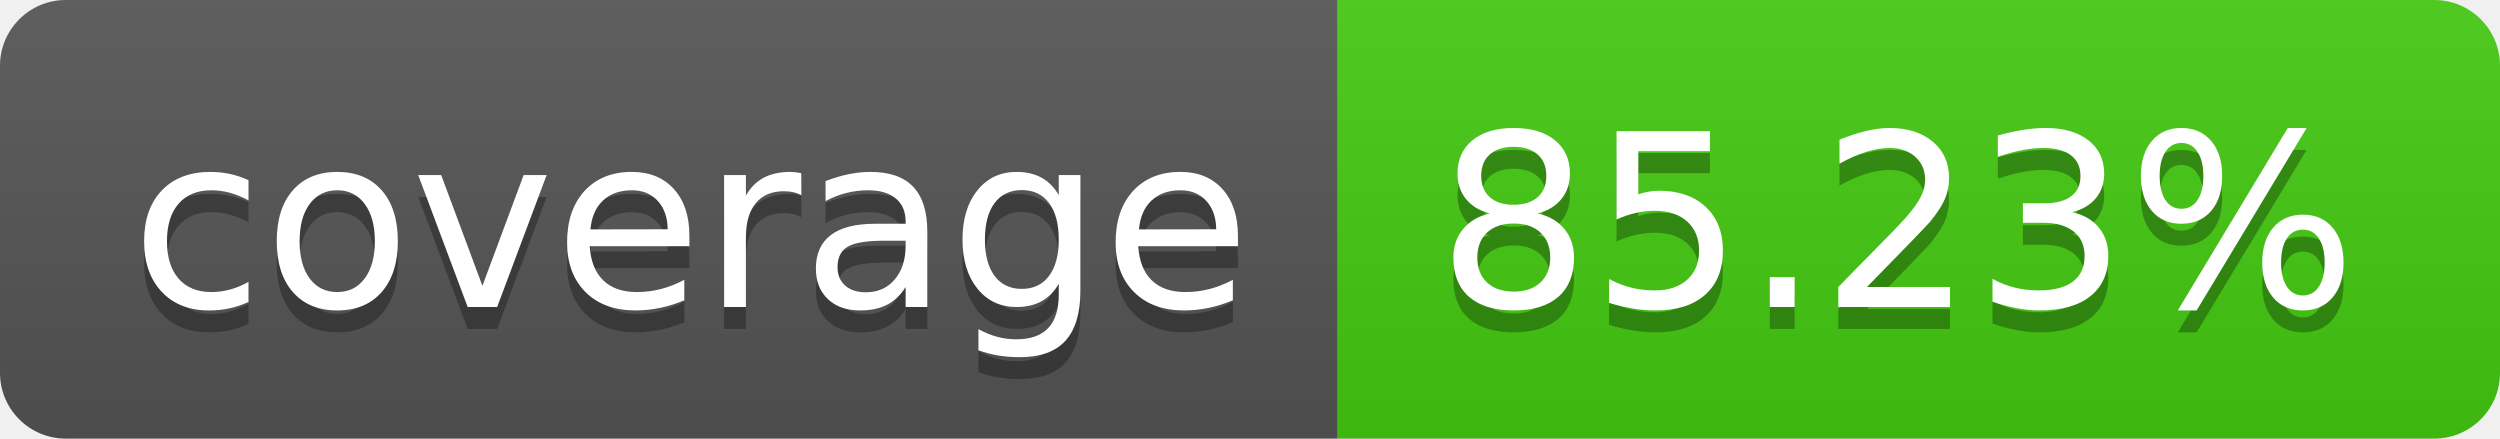
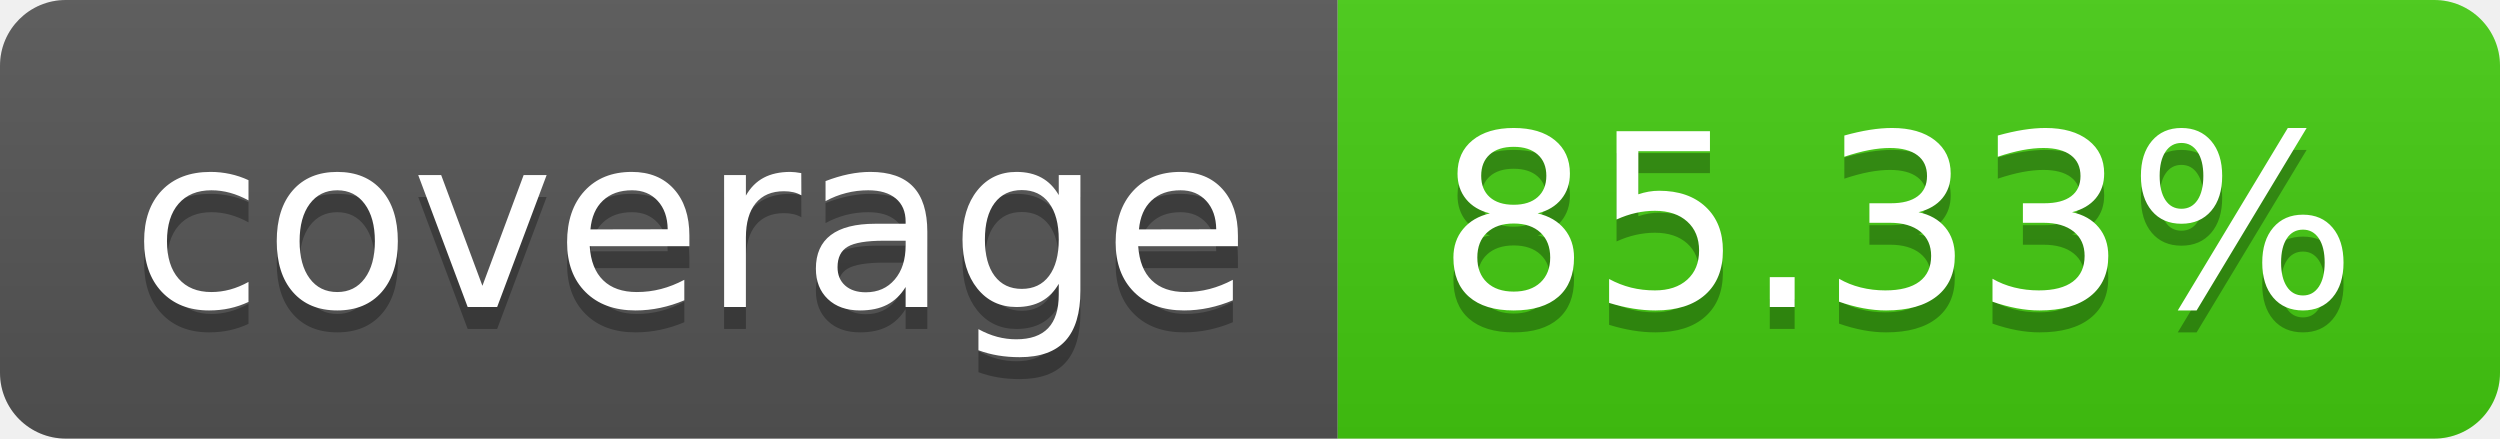
- <svg xmlns="http://www.w3.org/2000/svg" width="114" height="20" role="img" aria-label="coverage: 85.23%">
+ <svg xmlns="http://www.w3.org/2000/svg" width="114" height="20" role="img" aria-label="coverage: 85.33%">
  <linearGradient id="s" x2="0" y2="100%">
    <stop offset="0" stop-color="#bbb" stop-opacity=".1" />
    <stop offset="1" stop-opacity=".1" />
  </linearGradient>
  <clipPath id="r">
    <rect width="114" height="20" rx="3" fill="#fff" />
  </clipPath>
  <g clip-path="url(#r)">
    <rect width="61" height="20" fill="#555" />
    <rect x="61" width="53" height="20" fill="#4c1" />
    <rect width="114" height="20" fill="url(#s)" />
  </g>
  <g fill="#fff" text-anchor="middle" font-family="Verdana,Geneva,DejaVu Sans,sans-serif" text-rendering="geometricPrecision" font-size="110">
    <text aria-hidden="true" x="315" y="150" fill="#010101" fill-opacity=".3" transform="scale(.1)" textLength="510">coverage</text>
    <text x="315" y="140" transform="scale(.1)" fill="#fff" textLength="510">coverage</text>
-     <text aria-hidden="true" x="865" y="150" fill="#010101" fill-opacity=".3" transform="scale(.1)" textLength="430">85.23%</text>
-     <text x="865" y="140" transform="scale(.1)" fill="#fff" textLength="430">85.23%</text>
+     <text aria-hidden="true" x="865" y="150" fill="#010101" fill-opacity=".3" transform="scale(.1)" textLength="430">85.33%</text>
+     <text x="865" y="140" transform="scale(.1)" fill="#fff" textLength="430">85.33%</text>
  </g>
</svg>
